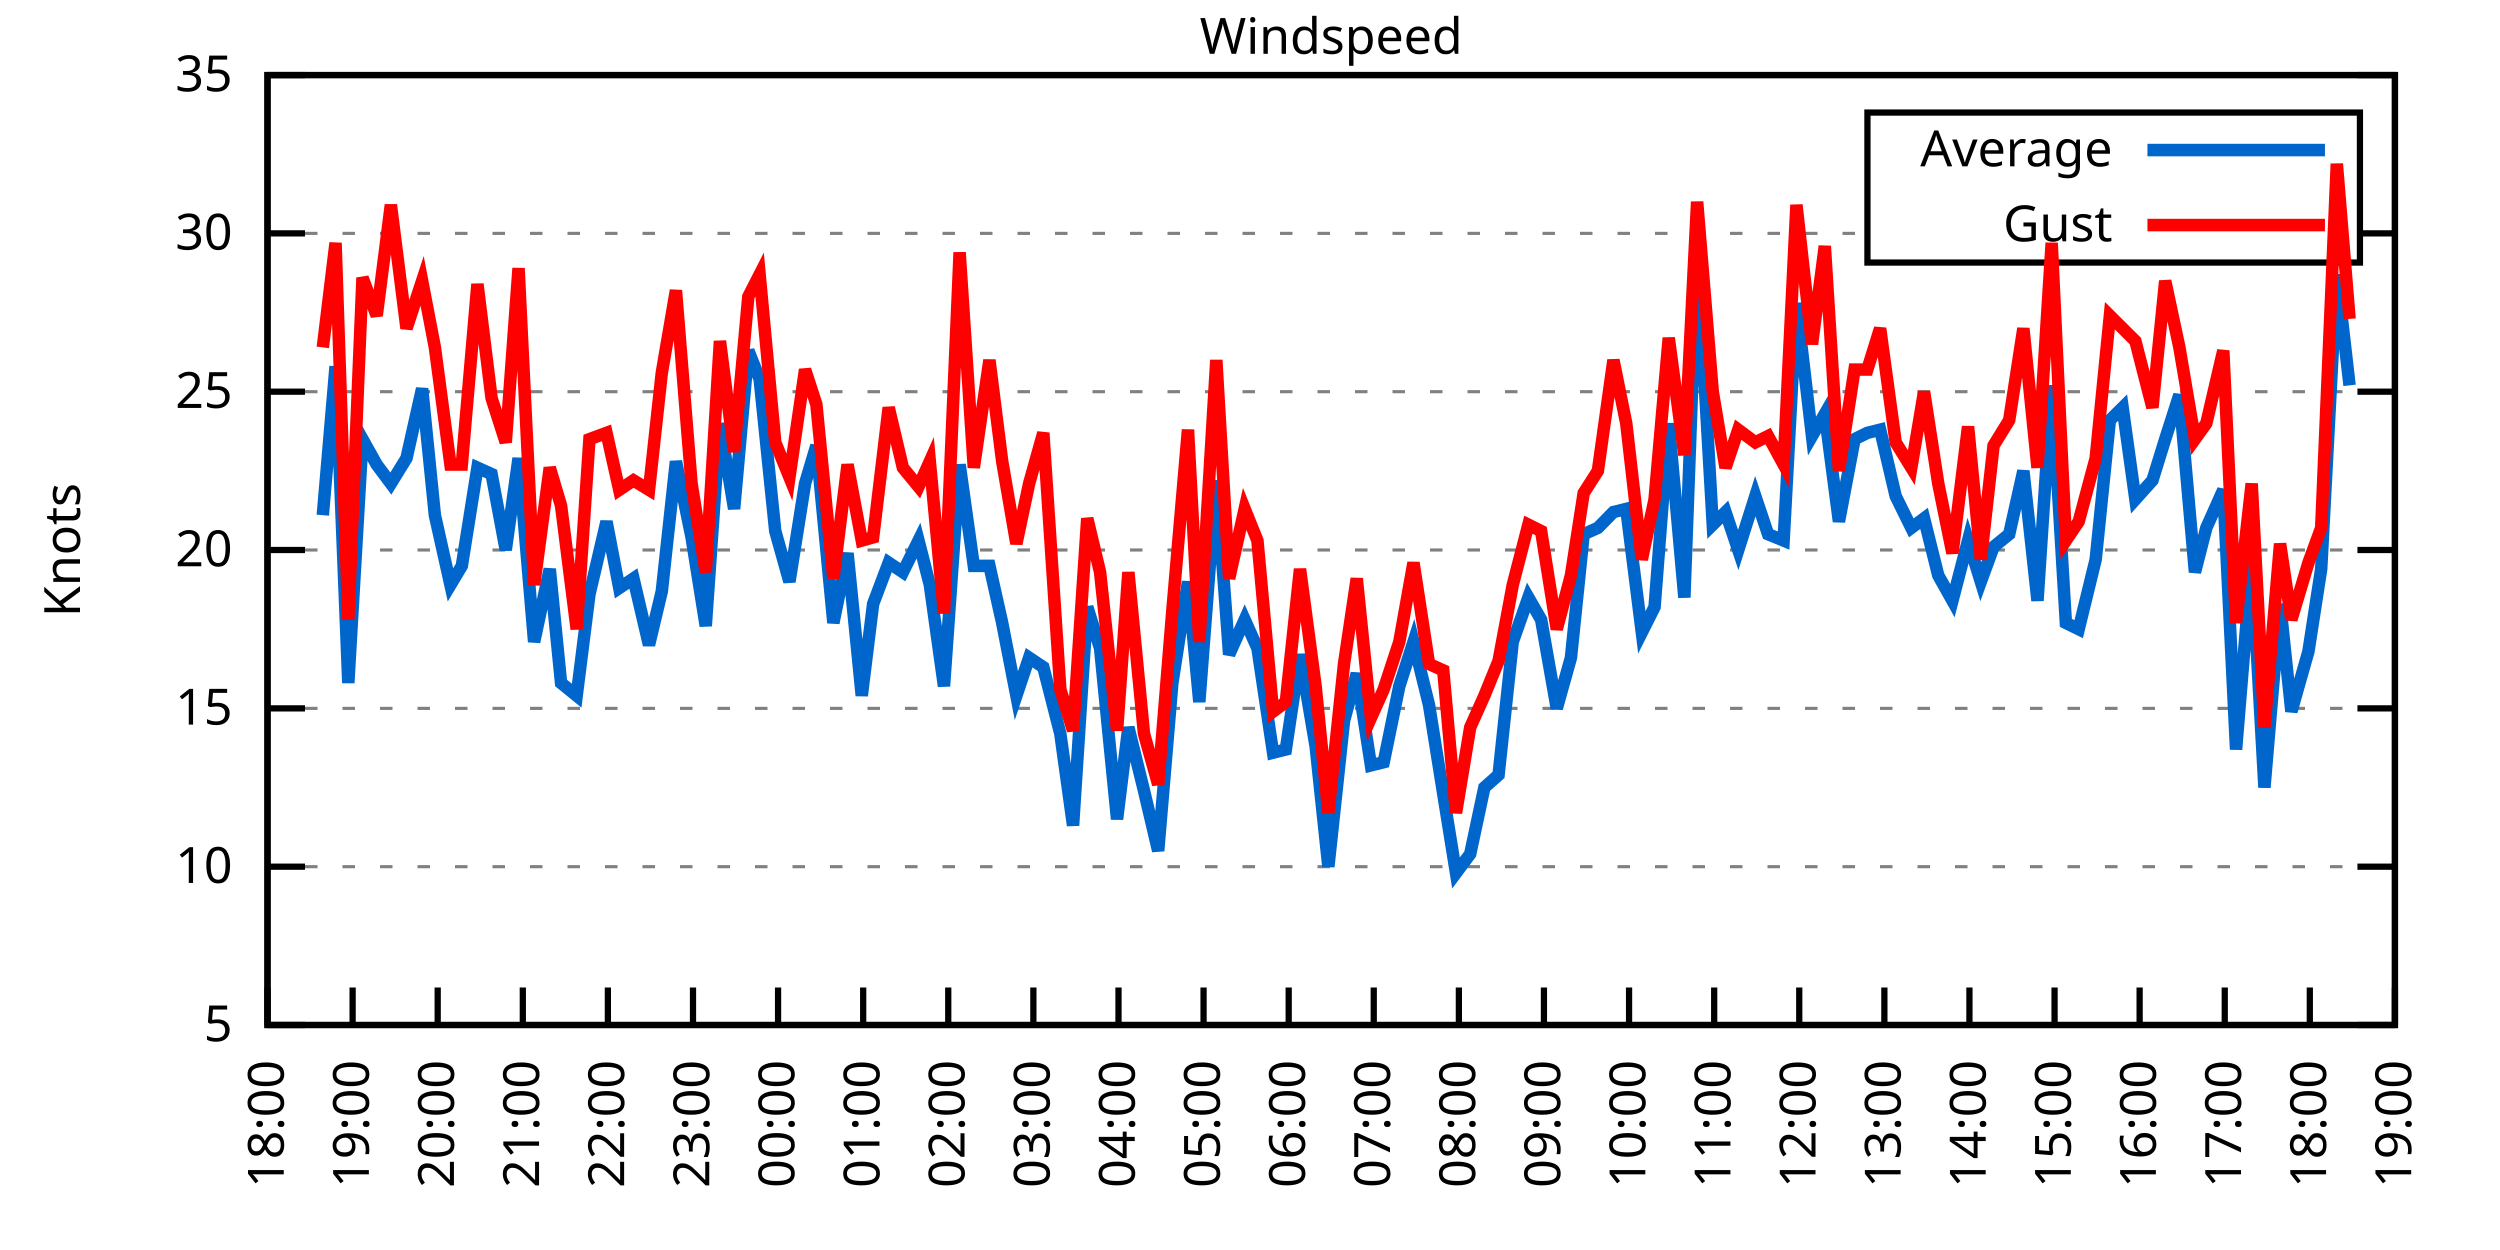
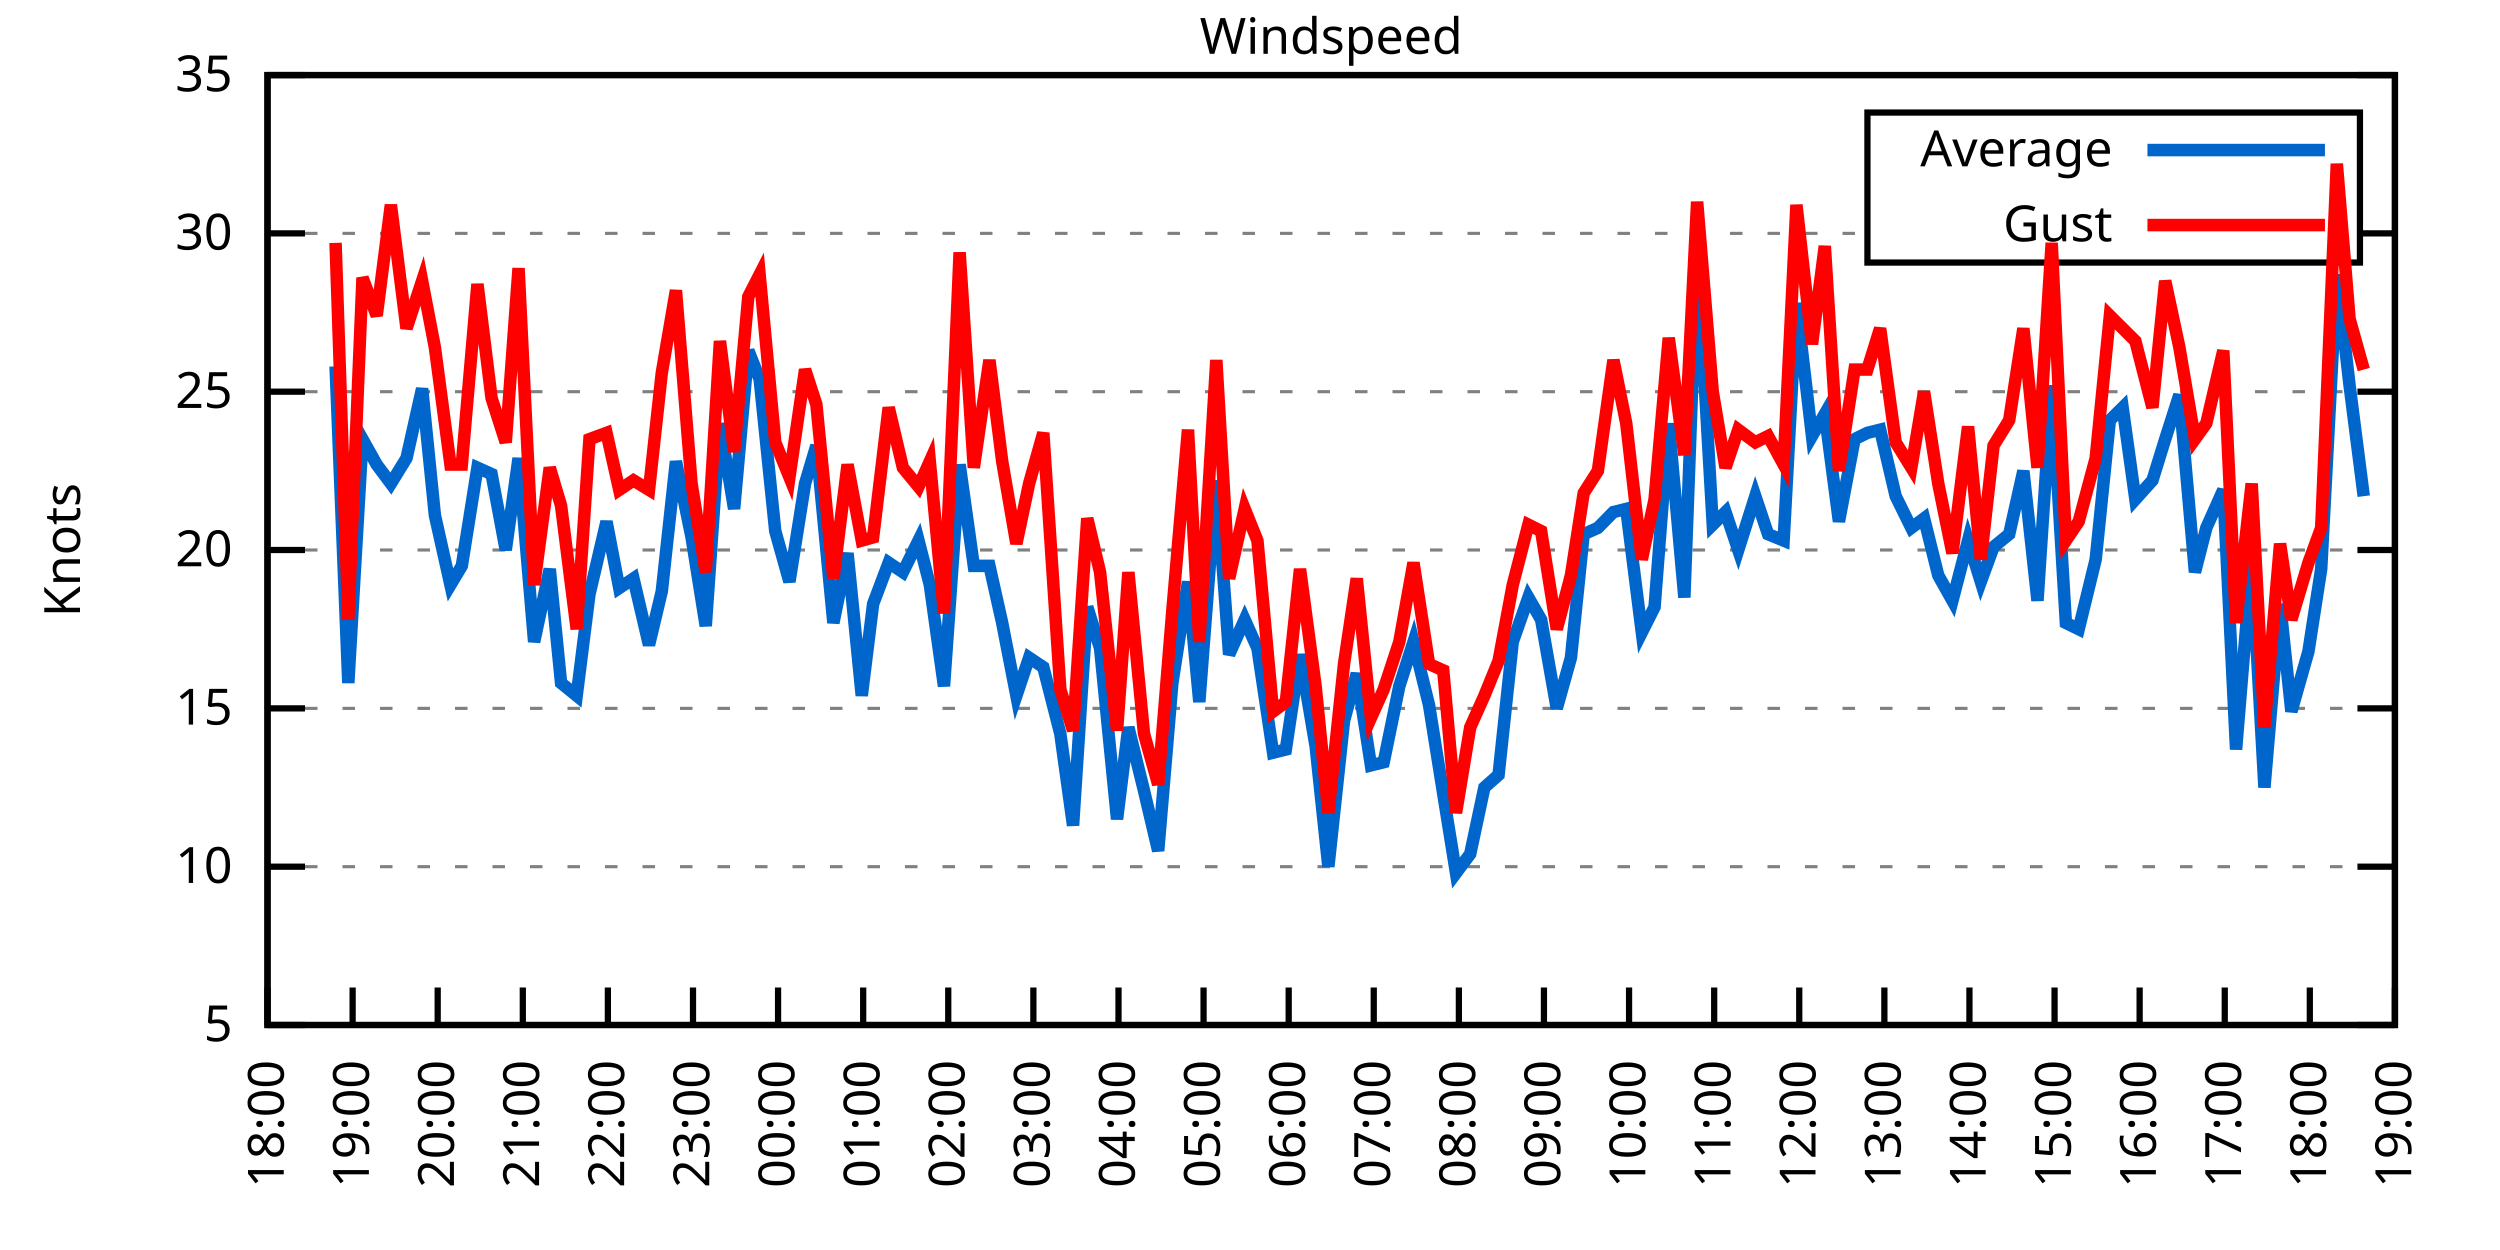
<svg xmlns="http://www.w3.org/2000/svg" xmlns:xlink="http://www.w3.org/1999/xlink" width="400" height="200" viewBox="0 0 400 200">
  <g id="gnuplot_canvas">
    <rect x="0" y="0" width="400" height="200" fill="none" />
    <defs>
      <circle id="gpDot" r="0.5" stroke-width="0.5" stroke="currentColor" />
      <path id="gpPt0" stroke-width="0.333" stroke="currentColor" d="M-1,0 h2 M0,-1 v2" />
      <path id="gpPt1" stroke-width="0.333" stroke="currentColor" d="M-1,-1 L1,1 M1,-1 L-1,1" />
      <path id="gpPt2" stroke-width="0.333" stroke="currentColor" d="M-1,0 L1,0 M0,-1 L0,1 M-1,-1 L1,1 M-1,1 L1,-1" />
      <rect id="gpPt3" stroke-width="0.333" stroke="currentColor" x="-1" y="-1" width="2" height="2" />
      <rect id="gpPt4" stroke-width="0.333" stroke="currentColor" fill="currentColor" x="-1" y="-1" width="2" height="2" />
      <circle id="gpPt5" stroke-width="0.333" stroke="currentColor" cx="0" cy="0" r="1" />
      <use xlink:href="#gpPt5" id="gpPt6" fill="currentColor" stroke="none" />
      <path id="gpPt7" stroke-width="0.333" stroke="currentColor" d="M0,-1.33 L-1.33,0.67 L1.33,0.67 z" />
      <use xlink:href="#gpPt7" id="gpPt8" fill="currentColor" stroke="none" />
      <use xlink:href="#gpPt7" id="gpPt9" stroke="currentColor" transform="rotate(180)" />
      <use xlink:href="#gpPt9" id="gpPt10" fill="currentColor" stroke="none" />
      <use xlink:href="#gpPt3" id="gpPt11" stroke="currentColor" transform="rotate(45)" />
      <use xlink:href="#gpPt11" id="gpPt12" fill="currentColor" stroke="none" />
      <path id="gpPt13" stroke-width="0.333" stroke="currentColor" d="M0,1.330 L1.265,0.411 L0.782,-1.067 L-0.782,-1.076 L-1.265,0.411 z" />
      <use xlink:href="#gpPt13" id="gpPt14" fill="currentColor" stroke="none" />
      <filter id="textbox" filterUnits="objectBoundingBox" x="0" y="0" height="1" width="1">
        <feFlood flood-color="white" flood-opacity="1" result="bgnd" />
        <feComposite in="SourceGraphic" in2="bgnd" operator="atop" />
      </filter>
      <filter id="greybox" filterUnits="objectBoundingBox" x="0" y="0" height="1" width="1">
        <feFlood flood-color="lightgrey" flood-opacity="1" result="grey" />
        <feComposite in="SourceGraphic" in2="grey" operator="atop" />
      </filter>
    </defs>
    <g fill="none" color="white" stroke="currentColor" stroke-width="1.00" stroke-linecap="butt" stroke-linejoin="miter">
</g>
    <g fill="none" color="black" stroke="currentColor" stroke-width="1.00" stroke-linecap="butt" stroke-linejoin="miter">
      <g stroke="none" shape-rendering="crispEdges">
        <polygon fill="rgb(255, 255, 255)" points="42.80,164.00 383.18,164.00 383.18,12.02 42.80,12.02 " />
      </g>
    </g>
    <g fill="none" color="black" stroke="currentColor" stroke-width="1.00" stroke-linecap="butt" stroke-linejoin="miter">
</g>
    <g fill="none" color="black" stroke="black" stroke-width="0.50" stroke-linecap="butt" stroke-linejoin="miter">
</g>
    <g fill="none" color="gray" stroke="currentColor" stroke-width="0.50" stroke-linecap="butt" stroke-linejoin="miter">
      <path stroke="gray" stroke-dasharray="2,4" class="gridline" d="M42.80,164.00 L383.19,164.00  " />
    </g>
    <g fill="none" color="gray" stroke="gray" stroke-width="1.00" stroke-linecap="butt" stroke-linejoin="miter">
</g>
    <g fill="none" color="black" stroke="currentColor" stroke-width="1.00" stroke-linecap="butt" stroke-linejoin="miter">
      <path stroke="black" d="M42.80,164.00 L48.80,164.00 M383.19,164.00 L377.19,164.00  " />
      <g transform="translate(37.20,166.60)" stroke="none" fill="black" font-family="Sans" font-size="8.00" text-anchor="end">
        <text>
          <tspan font-family="Sans"> 5</tspan>
        </text>
      </g>
    </g>
    <g fill="none" color="black" stroke="currentColor" stroke-width="1.00" stroke-linecap="butt" stroke-linejoin="miter">
</g>
    <g fill="none" color="black" stroke="black" stroke-width="0.50" stroke-linecap="butt" stroke-linejoin="miter">
</g>
    <g fill="none" color="gray" stroke="currentColor" stroke-width="0.50" stroke-linecap="butt" stroke-linejoin="miter">
      <path stroke="gray" stroke-dasharray="2,4" class="gridline" d="M42.80,138.67 L383.19,138.67  " />
    </g>
    <g fill="none" color="gray" stroke="gray" stroke-width="1.00" stroke-linecap="butt" stroke-linejoin="miter">
</g>
    <g fill="none" color="black" stroke="currentColor" stroke-width="1.00" stroke-linecap="butt" stroke-linejoin="miter">
      <path stroke="black" d="M42.80,138.67 L48.80,138.67 M383.19,138.67 L377.19,138.67  " />
      <g transform="translate(37.20,141.27)" stroke="none" fill="black" font-family="Sans" font-size="8.00" text-anchor="end">
        <text>
          <tspan font-family="Sans"> 10</tspan>
        </text>
      </g>
    </g>
    <g fill="none" color="black" stroke="currentColor" stroke-width="1.00" stroke-linecap="butt" stroke-linejoin="miter">
</g>
    <g fill="none" color="black" stroke="black" stroke-width="0.50" stroke-linecap="butt" stroke-linejoin="miter">
</g>
    <g fill="none" color="gray" stroke="currentColor" stroke-width="0.50" stroke-linecap="butt" stroke-linejoin="miter">
      <path stroke="gray" stroke-dasharray="2,4" class="gridline" d="M42.80,113.34 L383.19,113.34  " />
    </g>
    <g fill="none" color="gray" stroke="gray" stroke-width="1.00" stroke-linecap="butt" stroke-linejoin="miter">
</g>
    <g fill="none" color="black" stroke="currentColor" stroke-width="1.00" stroke-linecap="butt" stroke-linejoin="miter">
      <path stroke="black" d="M42.80,113.34 L48.80,113.34 M383.19,113.34 L377.19,113.34  " />
      <g transform="translate(37.20,115.94)" stroke="none" fill="black" font-family="Sans" font-size="8.00" text-anchor="end">
        <text>
          <tspan font-family="Sans"> 15</tspan>
        </text>
      </g>
    </g>
    <g fill="none" color="black" stroke="currentColor" stroke-width="1.00" stroke-linecap="butt" stroke-linejoin="miter">
</g>
    <g fill="none" color="black" stroke="black" stroke-width="0.50" stroke-linecap="butt" stroke-linejoin="miter">
</g>
    <g fill="none" color="gray" stroke="currentColor" stroke-width="0.50" stroke-linecap="butt" stroke-linejoin="miter">
      <path stroke="gray" stroke-dasharray="2,4" class="gridline" d="M42.80,88.00 L383.19,88.00  " />
    </g>
    <g fill="none" color="gray" stroke="gray" stroke-width="1.00" stroke-linecap="butt" stroke-linejoin="miter">
</g>
    <g fill="none" color="black" stroke="currentColor" stroke-width="1.00" stroke-linecap="butt" stroke-linejoin="miter">
      <path stroke="black" d="M42.80,88.00 L48.80,88.00 M383.19,88.00 L377.19,88.00  " />
      <g transform="translate(37.20,90.60)" stroke="none" fill="black" font-family="Sans" font-size="8.00" text-anchor="end">
        <text>
          <tspan font-family="Sans"> 20</tspan>
        </text>
      </g>
    </g>
    <g fill="none" color="black" stroke="currentColor" stroke-width="1.00" stroke-linecap="butt" stroke-linejoin="miter">
</g>
    <g fill="none" color="black" stroke="black" stroke-width="0.50" stroke-linecap="butt" stroke-linejoin="miter">
</g>
    <g fill="none" color="gray" stroke="currentColor" stroke-width="0.50" stroke-linecap="butt" stroke-linejoin="miter">
      <path stroke="gray" stroke-dasharray="2,4" class="gridline" d="M42.80,62.67 L383.19,62.67  " />
    </g>
    <g fill="none" color="gray" stroke="gray" stroke-width="1.00" stroke-linecap="butt" stroke-linejoin="miter">
</g>
    <g fill="none" color="black" stroke="currentColor" stroke-width="1.00" stroke-linecap="butt" stroke-linejoin="miter">
      <path stroke="black" d="M42.80,62.67 L48.80,62.67 M383.19,62.67 L377.19,62.67  " />
      <g transform="translate(37.20,65.27)" stroke="none" fill="black" font-family="Sans" font-size="8.00" text-anchor="end">
        <text>
          <tspan font-family="Sans"> 25</tspan>
        </text>
      </g>
    </g>
    <g fill="none" color="black" stroke="currentColor" stroke-width="1.00" stroke-linecap="butt" stroke-linejoin="miter">
</g>
    <g fill="none" color="black" stroke="black" stroke-width="0.50" stroke-linecap="butt" stroke-linejoin="miter">
</g>
    <g fill="none" color="gray" stroke="currentColor" stroke-width="0.50" stroke-linecap="butt" stroke-linejoin="miter">
      <path stroke="gray" stroke-dasharray="2,4" class="gridline" d="M42.80,37.34 L298.79,37.34 M377.59,37.34 L383.19,37.34  " />
    </g>
    <g fill="none" color="gray" stroke="gray" stroke-width="1.00" stroke-linecap="butt" stroke-linejoin="miter">
</g>
    <g fill="none" color="black" stroke="currentColor" stroke-width="1.00" stroke-linecap="butt" stroke-linejoin="miter">
      <path stroke="black" d="M42.80,37.34 L48.80,37.34 M383.19,37.34 L377.19,37.34  " />
      <g transform="translate(37.20,39.94)" stroke="none" fill="black" font-family="Sans" font-size="8.00" text-anchor="end">
        <text>
          <tspan font-family="Sans"> 30</tspan>
        </text>
      </g>
    </g>
    <g fill="none" color="black" stroke="currentColor" stroke-width="1.00" stroke-linecap="butt" stroke-linejoin="miter">
</g>
    <g fill="none" color="black" stroke="black" stroke-width="0.50" stroke-linecap="butt" stroke-linejoin="miter">
</g>
    <g fill="none" color="gray" stroke="currentColor" stroke-width="0.50" stroke-linecap="butt" stroke-linejoin="miter">
      <path stroke="gray" stroke-dasharray="2,4" class="gridline" d="M42.80,12.01 L383.19,12.01  " />
    </g>
    <g fill="none" color="gray" stroke="gray" stroke-width="1.00" stroke-linecap="butt" stroke-linejoin="miter">
</g>
    <g fill="none" color="black" stroke="currentColor" stroke-width="1.00" stroke-linecap="butt" stroke-linejoin="miter">
      <path stroke="black" d="M42.80,12.01 L48.80,12.01 M383.19,12.01 L377.19,12.01  " />
      <g transform="translate(37.20,14.61)" stroke="none" fill="black" font-family="Sans" font-size="8.00" text-anchor="end">
        <text>
          <tspan font-family="Sans"> 35</tspan>
        </text>
      </g>
    </g>
    <g fill="none" color="black" stroke="currentColor" stroke-width="1.00" stroke-linecap="butt" stroke-linejoin="miter">
      <path stroke="black" d="M42.80,164.00 L42.80,158.00  " />
      <g transform="translate(45.40,169.60) rotate(270.00)" stroke="none" fill="black" font-family="Sans" font-size="8.00" text-anchor="end">
        <text>
          <tspan font-family="Sans">18:00</tspan>
        </text>
      </g>
    </g>
    <g fill="none" color="black" stroke="currentColor" stroke-width="1.00" stroke-linecap="butt" stroke-linejoin="miter">
      <path stroke="black" d="M56.42,164.00 L56.42,158.00  " />
      <g transform="translate(59.02,169.60) rotate(270.00)" stroke="none" fill="black" font-family="Sans" font-size="8.00" text-anchor="end">
        <text>
          <tspan font-family="Sans">19:00</tspan>
        </text>
      </g>
    </g>
    <g fill="none" color="black" stroke="currentColor" stroke-width="1.00" stroke-linecap="butt" stroke-linejoin="miter">
      <path stroke="black" d="M70.03,164.00 L70.03,158.00  " />
      <g transform="translate(72.63,169.60) rotate(270.00)" stroke="none" fill="black" font-family="Sans" font-size="8.00" text-anchor="end">
        <text>
          <tspan font-family="Sans">20:00</tspan>
        </text>
      </g>
    </g>
    <g fill="none" color="black" stroke="currentColor" stroke-width="1.00" stroke-linecap="butt" stroke-linejoin="miter">
      <path stroke="black" d="M83.65,164.00 L83.65,158.00  " />
      <g transform="translate(86.25,169.60) rotate(270.00)" stroke="none" fill="black" font-family="Sans" font-size="8.00" text-anchor="end">
        <text>
          <tspan font-family="Sans">21:00</tspan>
        </text>
      </g>
    </g>
    <g fill="none" color="black" stroke="currentColor" stroke-width="1.00" stroke-linecap="butt" stroke-linejoin="miter">
      <path stroke="black" d="M97.26,164.00 L97.26,158.00  " />
      <g transform="translate(99.86,169.60) rotate(270.00)" stroke="none" fill="black" font-family="Sans" font-size="8.00" text-anchor="end">
        <text>
          <tspan font-family="Sans">22:00</tspan>
        </text>
      </g>
    </g>
    <g fill="none" color="black" stroke="currentColor" stroke-width="1.00" stroke-linecap="butt" stroke-linejoin="miter">
      <path stroke="black" d="M110.88,164.00 L110.88,158.00  " />
      <g transform="translate(113.48,169.60) rotate(270.00)" stroke="none" fill="black" font-family="Sans" font-size="8.00" text-anchor="end">
        <text>
          <tspan font-family="Sans">23:00</tspan>
        </text>
      </g>
    </g>
    <g fill="none" color="black" stroke="currentColor" stroke-width="1.00" stroke-linecap="butt" stroke-linejoin="miter">
      <path stroke="black" d="M124.49,164.00 L124.49,158.00  " />
      <g transform="translate(127.09,169.60) rotate(270.00)" stroke="none" fill="black" font-family="Sans" font-size="8.00" text-anchor="end">
        <text>
          <tspan font-family="Sans">00:00</tspan>
        </text>
      </g>
    </g>
    <g fill="none" color="black" stroke="currentColor" stroke-width="1.00" stroke-linecap="butt" stroke-linejoin="miter">
      <path stroke="black" d="M138.11,164.00 L138.11,158.00  " />
      <g transform="translate(140.71,169.60) rotate(270.00)" stroke="none" fill="black" font-family="Sans" font-size="8.00" text-anchor="end">
        <text>
          <tspan font-family="Sans">01:00</tspan>
        </text>
      </g>
    </g>
    <g fill="none" color="black" stroke="currentColor" stroke-width="1.00" stroke-linecap="butt" stroke-linejoin="miter">
      <path stroke="black" d="M151.72,164.00 L151.72,158.00  " />
      <g transform="translate(154.32,169.60) rotate(270.00)" stroke="none" fill="black" font-family="Sans" font-size="8.00" text-anchor="end">
        <text>
          <tspan font-family="Sans">02:00</tspan>
        </text>
      </g>
    </g>
    <g fill="none" color="black" stroke="currentColor" stroke-width="1.00" stroke-linecap="butt" stroke-linejoin="miter">
      <path stroke="black" d="M165.34,164.00 L165.34,158.00  " />
      <g transform="translate(167.94,169.60) rotate(270.00)" stroke="none" fill="black" font-family="Sans" font-size="8.00" text-anchor="end">
        <text>
          <tspan font-family="Sans">03:00</tspan>
        </text>
      </g>
    </g>
    <g fill="none" color="black" stroke="currentColor" stroke-width="1.00" stroke-linecap="butt" stroke-linejoin="miter">
      <path stroke="black" d="M178.96,164.00 L178.96,158.00  " />
      <g transform="translate(181.56,169.60) rotate(270.00)" stroke="none" fill="black" font-family="Sans" font-size="8.00" text-anchor="end">
        <text>
          <tspan font-family="Sans">04:00</tspan>
        </text>
      </g>
    </g>
    <g fill="none" color="black" stroke="currentColor" stroke-width="1.00" stroke-linecap="butt" stroke-linejoin="miter">
      <path stroke="black" d="M192.57,164.00 L192.57,158.00  " />
      <g transform="translate(195.17,169.60) rotate(270.00)" stroke="none" fill="black" font-family="Sans" font-size="8.00" text-anchor="end">
        <text>
          <tspan font-family="Sans">05:00</tspan>
        </text>
      </g>
    </g>
    <g fill="none" color="black" stroke="currentColor" stroke-width="1.00" stroke-linecap="butt" stroke-linejoin="miter">
      <path stroke="black" d="M206.19,164.00 L206.19,158.00  " />
      <g transform="translate(208.79,169.60) rotate(270.00)" stroke="none" fill="black" font-family="Sans" font-size="8.00" text-anchor="end">
        <text>
          <tspan font-family="Sans">06:00</tspan>
        </text>
      </g>
    </g>
    <g fill="none" color="black" stroke="currentColor" stroke-width="1.00" stroke-linecap="butt" stroke-linejoin="miter">
      <path stroke="black" d="M219.80,164.00 L219.80,158.00  " />
      <g transform="translate(222.40,169.60) rotate(270.00)" stroke="none" fill="black" font-family="Sans" font-size="8.00" text-anchor="end">
        <text>
          <tspan font-family="Sans">07:00</tspan>
        </text>
      </g>
    </g>
    <g fill="none" color="black" stroke="currentColor" stroke-width="1.00" stroke-linecap="butt" stroke-linejoin="miter">
      <path stroke="black" d="M233.42,164.00 L233.42,158.00  " />
      <g transform="translate(236.02,169.60) rotate(270.00)" stroke="none" fill="black" font-family="Sans" font-size="8.00" text-anchor="end">
        <text>
          <tspan font-family="Sans">08:00</tspan>
        </text>
      </g>
    </g>
    <g fill="none" color="black" stroke="currentColor" stroke-width="1.00" stroke-linecap="butt" stroke-linejoin="miter">
      <path stroke="black" d="M247.03,164.00 L247.03,158.00  " />
      <g transform="translate(249.63,169.60) rotate(270.00)" stroke="none" fill="black" font-family="Sans" font-size="8.00" text-anchor="end">
        <text>
          <tspan font-family="Sans">09:00</tspan>
        </text>
      </g>
    </g>
    <g fill="none" color="black" stroke="currentColor" stroke-width="1.00" stroke-linecap="butt" stroke-linejoin="miter">
      <path stroke="black" d="M260.65,164.00 L260.65,158.00  " />
      <g transform="translate(263.25,169.60) rotate(270.00)" stroke="none" fill="black" font-family="Sans" font-size="8.00" text-anchor="end">
        <text>
          <tspan font-family="Sans">10:00</tspan>
        </text>
      </g>
    </g>
    <g fill="none" color="black" stroke="currentColor" stroke-width="1.00" stroke-linecap="butt" stroke-linejoin="miter">
      <path stroke="black" d="M274.27,164.00 L274.27,158.00  " />
      <g transform="translate(276.87,169.60) rotate(270.00)" stroke="none" fill="black" font-family="Sans" font-size="8.00" text-anchor="end">
        <text>
          <tspan font-family="Sans">11:00</tspan>
        </text>
      </g>
    </g>
    <g fill="none" color="black" stroke="currentColor" stroke-width="1.00" stroke-linecap="butt" stroke-linejoin="miter">
      <path stroke="black" d="M287.88,164.00 L287.88,158.00  " />
      <g transform="translate(290.48,169.60) rotate(270.00)" stroke="none" fill="black" font-family="Sans" font-size="8.00" text-anchor="end">
        <text>
          <tspan font-family="Sans">12:00</tspan>
        </text>
      </g>
    </g>
    <g fill="none" color="black" stroke="currentColor" stroke-width="1.00" stroke-linecap="butt" stroke-linejoin="miter">
      <path stroke="black" d="M301.50,164.00 L301.50,158.00  " />
      <g transform="translate(304.10,169.60) rotate(270.00)" stroke="none" fill="black" font-family="Sans" font-size="8.00" text-anchor="end">
        <text>
          <tspan font-family="Sans">13:00</tspan>
        </text>
      </g>
    </g>
    <g fill="none" color="black" stroke="currentColor" stroke-width="1.00" stroke-linecap="butt" stroke-linejoin="miter">
      <path stroke="black" d="M315.11,164.00 L315.11,158.00  " />
      <g transform="translate(317.71,169.60) rotate(270.00)" stroke="none" fill="black" font-family="Sans" font-size="8.00" text-anchor="end">
        <text>
          <tspan font-family="Sans">14:00</tspan>
        </text>
      </g>
    </g>
    <g fill="none" color="black" stroke="currentColor" stroke-width="1.00" stroke-linecap="butt" stroke-linejoin="miter">
      <path stroke="black" d="M328.73,164.00 L328.73,158.00  " />
      <g transform="translate(331.33,169.60) rotate(270.00)" stroke="none" fill="black" font-family="Sans" font-size="8.00" text-anchor="end">
        <text>
          <tspan font-family="Sans">15:00</tspan>
        </text>
      </g>
    </g>
    <g fill="none" color="black" stroke="currentColor" stroke-width="1.00" stroke-linecap="butt" stroke-linejoin="miter">
      <path stroke="black" d="M342.34,164.00 L342.34,158.00  " />
      <g transform="translate(344.94,169.60) rotate(270.00)" stroke="none" fill="black" font-family="Sans" font-size="8.00" text-anchor="end">
        <text>
          <tspan font-family="Sans">16:00</tspan>
        </text>
      </g>
    </g>
    <g fill="none" color="black" stroke="currentColor" stroke-width="1.00" stroke-linecap="butt" stroke-linejoin="miter">
      <path stroke="black" d="M355.96,164.00 L355.96,158.00  " />
      <g transform="translate(358.56,169.60) rotate(270.00)" stroke="none" fill="black" font-family="Sans" font-size="8.00" text-anchor="end">
        <text>
          <tspan font-family="Sans">17:00</tspan>
        </text>
      </g>
    </g>
    <g fill="none" color="black" stroke="currentColor" stroke-width="1.00" stroke-linecap="butt" stroke-linejoin="miter">
      <path stroke="black" d="M369.57,164.00 L369.57,158.00  " />
      <g transform="translate(372.17,169.60) rotate(270.00)" stroke="none" fill="black" font-family="Sans" font-size="8.00" text-anchor="end">
        <text>
          <tspan font-family="Sans">18:00</tspan>
        </text>
      </g>
    </g>
    <g fill="none" color="black" stroke="currentColor" stroke-width="1.00" stroke-linecap="butt" stroke-linejoin="miter">
      <path stroke="black" d="M383.19,164.00 L383.19,158.00  " />
      <g transform="translate(385.79,169.60) rotate(270.00)" stroke="none" fill="black" font-family="Sans" font-size="8.00" text-anchor="end">
        <text>
          <tspan font-family="Sans">19:00</tspan>
        </text>
      </g>
    </g>
    <g fill="none" color="black" stroke="currentColor" stroke-width="1.00" stroke-linecap="butt" stroke-linejoin="miter">
</g>
    <g fill="none" color="black" stroke="currentColor" stroke-width="1.00" stroke-linecap="butt" stroke-linejoin="miter">
      <path stroke="black" d="M42.80,12.01 L42.80,164.00 L383.19,164.00 L383.19,12.01 L42.80,12.01 Z  " />
    </g>
    <g fill="none" color="black" stroke="currentColor" stroke-width="1.00" stroke-linecap="butt" stroke-linejoin="miter">
</g>
    <g fill="none" color="black" stroke="currentColor" stroke-width="1.00" stroke-linecap="butt" stroke-linejoin="miter">
      <path stroke="black" d="M298.79,42.01 L298.79,18.01 L377.59,18.01 L377.59,42.01 L298.79,42.01 Z  " />
    </g>
    <g id="Windspeed_plot_1">
      <g fill="none" color="white" stroke="black" stroke-width="2.00" stroke-linecap="butt" stroke-linejoin="miter">
</g>
      <g fill="none" color="black" stroke="currentColor" stroke-width="2.00" stroke-linecap="butt" stroke-linejoin="miter">
        <g transform="translate(337.99,26.61)" stroke="none" fill="black" font-family="Sans" font-size="8.00" text-anchor="end">
          <text>
            <tspan font-family="Sans">Average</tspan>
          </text>
        </g>
      </g>
      <g fill="none" color="black" stroke="currentColor" stroke-width="2.00" stroke-linecap="butt" stroke-linejoin="miter">
-         <path stroke="rgb(  0, 102, 204)" d="M343.59,24.01 L371.99,24.01 M51.65,82.43 L53.69,58.62 L55.73,109.28 L58.00,70.27 L60.27,74.33 L62.54,77.37   L65.04,73.31 L67.54,62.17 L69.58,82.43 L72.07,93.58 L73.89,90.54 L76.39,74.83 L78.65,75.85 L80.92,88.00   L82.97,73.31 L85.46,102.70 L87.96,91.04 L89.77,109.28 L92.27,111.31 L94.31,95.10 L97.04,83.45 L99.08,94.08   L101.35,92.56 L103.84,103.20 L105.89,94.59 L108.15,73.82 L110.65,85.98 L112.92,100.16 L115.19,67.74 L117.46,81.42   L119.73,56.09 L121.54,60.65 L124.04,84.97 L126.31,93.07 L128.81,77.37 L130.62,71.29 L133.34,99.66 L135.61,88.51   L137.88,111.31 L139.70,96.62 L142.19,90.03 L144.46,91.55 L146.96,86.49 L148.77,93.58 L151.04,109.79 L153.54,74.33   L155.81,90.54 L158.31,90.54 L160.35,99.66 L162.62,111.31 L164.66,105.23 L166.93,106.75 L169.65,117.39 L171.69,132.08   L173.96,97.12 L176.01,103.71 L178.73,131.07 L180.54,116.38 L183.04,126.51 L185.31,136.14 L187.58,109.28 L190.08,93.07   L191.89,112.32 L194.61,76.86 L196.66,104.72 L199.15,99.15 L201.19,103.71 L203.69,120.43 L205.73,119.92 L208.00,104.72   L210.50,119.42 L212.54,138.67 L215.04,115.36 L217.08,107.76 L219.35,122.46 L221.39,121.95 L223.89,109.79 L226.16,102.70   L228.65,112.83 L230.92,127.02 L232.96,139.68 L235.23,136.64 L237.50,126.00 L239.77,123.98 L242.04,102.70 L244.54,95.60   L246.58,99.15 L249.08,113.34 L251.35,105.23 L253.39,85.47 L255.66,84.46 L258.15,81.93 L260.20,81.42 L262.69,101.18   L264.73,97.12 L267.00,67.74 L269.50,95.60 L271.54,40.38 L274.04,83.95 L276.08,81.93 L278.12,88.00 L280.85,79.39   L282.89,85.47 L285.38,86.49 L287.43,48.49 L289.92,69.77 L291.97,66.22 L294.23,83.45 L296.73,70.27 L298.77,69.26   L300.82,68.75 L303.31,79.39 L305.81,84.46 L307.85,82.94 L310.12,92.06 L312.39,96.11 L314.89,86.49 L316.93,93.07   L318.97,87.50 L321.47,85.47 L323.74,75.34 L326.00,96.11 L328.27,61.66 L330.54,99.66 L332.59,100.67 L335.31,89.52   L337.58,67.23 L339.62,65.21 L341.66,79.90 L344.39,76.86 L346.43,70.27 L348.70,63.18 L351.19,91.55 L353.01,84.46   L355.73,78.38 L357.77,119.92 L360.27,89.52 L362.31,126.00 L364.81,96.62 L366.62,113.84 L369.35,104.22 L371.39,91.04   L373.89,43.93 L375.93,61.66  " />
+         <path stroke="rgb(  0, 102, 204)" d="M343.59,24.01 L371.99,24.01 M53.69,58.62 L55.73,109.28 L58.00,70.27 L60.27,74.33 L62.54,77.37 L65.04,73.31   L67.54,62.17 L69.58,82.43 L72.07,93.58 L73.89,90.54 L76.39,74.83 L78.65,75.85 L80.92,88.00 L82.97,73.31   L85.46,102.70 L87.96,91.04 L89.77,109.28 L92.27,111.31 L94.31,95.10 L97.04,83.45 L99.08,94.08 L101.35,92.56   L103.84,103.20 L105.89,94.59 L108.15,73.82 L110.65,85.98 L112.92,100.16 L115.19,67.74 L117.46,81.42 L119.73,56.09   L121.54,60.65 L124.04,84.97 L126.31,93.07 L128.81,77.37 L130.62,71.29 L133.34,99.66 L135.61,88.51 L137.88,111.31   L139.70,96.62 L142.19,90.03 L144.46,91.55 L146.96,86.49 L148.77,93.58 L151.04,109.79 L153.54,74.33 L155.81,90.54   L158.31,90.54 L160.35,99.66 L162.62,111.31 L164.66,105.23 L166.93,106.75 L169.65,117.39 L171.69,132.08 L173.96,97.12   L176.01,103.71 L178.73,131.07 L180.54,116.38 L183.04,126.51 L185.31,136.14 L187.58,109.28 L190.08,93.07 L191.89,112.32   L194.61,76.86 L196.66,104.72 L199.15,99.15 L201.19,103.71 L203.69,120.43 L205.73,119.92 L208.00,104.72 L210.50,119.42   L212.54,138.67 L215.04,115.36 L217.08,107.76 L219.35,122.46 L221.39,121.95 L223.89,109.79 L226.16,102.70 L228.65,112.83   L230.92,127.02 L232.96,139.68 L235.23,136.64 L237.50,126.00 L239.77,123.98 L242.04,102.70 L244.54,95.60 L246.58,99.15   L249.08,113.34 L251.35,105.23 L253.39,85.47 L255.66,84.46 L258.15,81.93 L260.20,81.42 L262.69,101.18 L264.73,97.12   L267.00,67.74 L269.50,95.60 L271.54,40.38 L274.04,83.95 L276.08,81.93 L278.12,88.00 L280.85,79.39 L282.89,85.47   L285.38,86.49 L287.43,48.49 L289.92,69.77 L291.97,66.22 L294.23,83.45 L296.73,70.27 L298.77,69.26 L300.82,68.75   L303.31,79.39 L305.81,84.46 L307.85,82.94 L310.12,92.06 L312.39,96.11 L314.89,86.49 L316.93,93.07 L318.97,87.50   L321.47,85.47 L323.74,75.34 L326.00,96.11 L328.27,61.66 L330.54,99.66 L332.59,100.67 L335.31,89.52 L337.58,67.23   L339.62,65.21 L341.66,79.90 L344.39,76.86 L346.43,70.27 L348.70,63.18 L351.19,91.55 L353.01,84.46 L355.73,78.38   L357.77,119.92 L360.27,89.52 L362.31,126.00 L364.81,96.62 L366.62,113.84 L369.35,104.22 L371.39,91.04 L373.89,43.93   L375.93,61.66 L378.20,79.39  " />
      </g>
    </g>
    <g id="Windspeed_plot_2">
      <g fill="none" color="black" stroke="currentColor" stroke-width="2.00" stroke-linecap="butt" stroke-linejoin="miter">
        <g transform="translate(337.99,38.61)" stroke="none" fill="black" font-family="Sans" font-size="8.00" text-anchor="end">
          <text>
            <tspan font-family="Sans">Gust</tspan>
          </text>
        </g>
      </g>
      <g fill="none" color="black" stroke="currentColor" stroke-width="2.00" stroke-linecap="butt" stroke-linejoin="miter">
-         <path stroke="rgb(255,   0,   0)" d="M343.59,36.01 L371.99,36.01 M51.65,55.58 L53.69,38.86 L55.73,99.15 L58.00,44.43 L60.27,50.51 L62.54,32.78   L65.04,52.54 L67.54,44.94 L69.58,55.58 L72.07,74.33 L73.89,74.33 L76.39,45.45 L78.65,63.69 L80.92,70.78   L82.97,42.91 L85.46,93.58 L87.96,74.83 L89.77,80.91 L92.27,100.67 L94.31,70.27 L97.04,69.26 L99.08,78.38   L101.35,76.86 L103.84,78.38 L105.89,59.63 L108.15,46.46 L110.65,77.37 L112.92,91.55 L115.19,54.57 L117.46,72.30   L119.73,47.47 L121.54,43.93 L124.04,70.78 L126.31,76.35 L128.81,59.13 L130.62,64.70 L133.34,92.56 L135.61,74.33   L137.88,86.49 L139.70,85.98 L142.19,65.21 L144.46,74.83 L146.96,77.87 L148.77,73.82 L151.04,98.14 L153.54,40.38   L155.81,74.83 L158.31,57.61 L160.35,73.82 L162.62,86.99 L164.66,77.37 L166.93,69.26 L169.65,110.30 L171.69,116.88   L173.96,82.94 L176.01,91.55 L178.73,116.88 L180.54,91.55 L183.04,117.39 L185.31,125.50 L187.58,97.63 L190.08,68.75   L191.89,102.70 L194.61,57.61 L196.66,92.56 L199.15,81.42 L201.19,86.49 L203.69,113.84 L205.73,112.32 L208.00,91.04   L210.50,109.79 L212.54,130.06 L215.04,106.24 L217.08,92.56 L219.35,114.86 L221.39,110.30 L223.89,102.70 L226.16,90.03   L228.65,106.24 L230.92,107.26 L232.96,130.06 L235.23,116.38 L237.50,111.31 L239.77,105.74 L242.04,93.58 L244.54,83.95   L246.58,84.97 L249.08,100.67 L251.35,92.06 L253.39,78.89 L255.66,75.34 L258.15,57.61 L260.20,67.74 L262.69,89.52   L264.73,79.90 L267.00,54.06 L269.50,72.81 L271.54,32.28 L274.04,62.67 L276.08,74.83 L278.12,68.75 L280.85,70.78   L282.89,69.77 L285.38,74.33 L287.43,32.78 L289.92,55.07 L291.97,39.37 L294.23,75.34 L296.73,59.13 L298.77,59.13   L300.82,52.54 L303.31,70.78 L305.81,74.83 L307.85,62.67 L310.12,77.37 L312.39,88.51 L314.89,68.25 L316.93,89.52   L318.97,71.29 L321.47,67.23 L323.74,52.54 L326.00,74.83 L328.27,38.86 L330.54,86.49 L332.59,83.45 L335.31,73.31   L337.58,50.51 L339.62,52.54 L341.66,54.57 L344.39,65.21 L346.43,44.94 L348.70,55.58 L351.19,70.27 L353.01,67.74   L355.73,56.09 L357.77,99.66 L360.27,77.37 L362.31,116.38 L364.81,86.99 L366.62,99.15 L369.35,90.03 L371.39,84.46   L373.89,26.20 L375.93,51.02  " />
+         <path stroke="rgb(255,   0,   0)" d="M343.59,36.01 L371.99,36.01 M53.69,38.86 L55.73,99.15 L58.00,44.43 L60.27,50.51 L62.54,32.78 L65.04,52.54   L67.54,44.94 L69.58,55.58 L72.07,74.33 L73.89,74.33 L76.39,45.45 L78.65,63.69 L80.92,70.78 L82.97,42.91   L85.46,93.58 L87.96,74.83 L89.77,80.91 L92.27,100.67 L94.31,70.27 L97.04,69.26 L99.08,78.38 L101.35,76.86   L103.84,78.38 L105.89,59.63 L108.15,46.46 L110.65,77.37 L112.92,91.55 L115.19,54.57 L117.46,72.30 L119.73,47.47   L121.54,43.93 L124.04,70.78 L126.31,76.35 L128.81,59.13 L130.62,64.70 L133.34,92.56 L135.61,74.33 L137.88,86.49   L139.70,85.98 L142.19,65.21 L144.46,74.83 L146.96,77.87 L148.77,73.82 L151.04,98.14 L153.54,40.38 L155.81,74.83   L158.31,57.61 L160.35,73.82 L162.62,86.99 L164.66,77.37 L166.93,69.26 L169.65,110.30 L171.69,116.88 L173.96,82.94   L176.01,91.55 L178.73,116.88 L180.54,91.55 L183.04,117.39 L185.31,125.50 L187.58,97.63 L190.08,68.75 L191.89,102.70   L194.61,57.61 L196.66,92.56 L199.15,81.42 L201.19,86.49 L203.69,113.84 L205.73,112.32 L208.00,91.04 L210.50,109.79   L212.54,130.06 L215.04,106.24 L217.08,92.56 L219.35,114.86 L221.39,110.30 L223.89,102.70 L226.16,90.03 L228.65,106.24   L230.92,107.26 L232.96,130.06 L235.23,116.38 L237.50,111.31 L239.77,105.74 L242.04,93.58 L244.54,83.95 L246.58,84.97   L249.08,100.67 L251.35,92.06 L253.39,78.89 L255.66,75.34 L258.15,57.61 L260.20,67.74 L262.69,89.52 L264.73,79.90   L267.00,54.06 L269.50,72.81 L271.54,32.28 L274.04,62.67 L276.08,74.83 L278.12,68.75 L280.85,70.78 L282.89,69.77   L285.38,74.33 L287.43,32.78 L289.92,55.07 L291.97,39.37 L294.23,75.34 L296.73,59.13 L298.77,59.13 L300.82,52.54   L303.31,70.78 L305.81,74.83 L307.85,62.67 L310.12,77.37 L312.39,88.51 L314.89,68.25 L316.93,89.52 L318.97,71.29   L321.47,67.23 L323.74,52.54 L326.00,74.83 L328.27,38.86 L330.54,86.49 L332.59,83.45 L335.31,73.31 L337.58,50.51   L339.62,52.54 L341.66,54.57 L344.39,65.21 L346.43,44.94 L348.70,55.58 L351.19,70.27 L353.01,67.74 L355.73,56.09   L357.77,99.66 L360.27,77.37 L362.31,116.38 L364.81,86.99 L366.62,99.15 L369.35,90.03 L371.39,84.46 L373.89,26.20   L375.93,51.02 L378.20,59.13  " />
      </g>
    </g>
    <g fill="none" color="black" stroke="currentColor" stroke-width="2.00" stroke-linecap="butt" stroke-linejoin="miter">
</g>
    <g fill="none" color="black" stroke="black" stroke-width="1.00" stroke-linecap="butt" stroke-linejoin="miter">
</g>
    <g fill="none" color="black" stroke="currentColor" stroke-width="1.00" stroke-linecap="butt" stroke-linejoin="miter">
      <path stroke="black" d="M42.80,12.01 L42.80,164.00 L383.19,164.00 L383.19,12.01 L42.80,12.01 Z  " />
      <g transform="translate(12.80,88.01) rotate(270.00)" stroke="none" fill="black" font-family="Sans" font-size="8.00" text-anchor="middle">
        <text>
          <tspan font-family="Sans">Knots</tspan>
        </text>
      </g>
    </g>
    <g fill="none" color="black" stroke="currentColor" stroke-width="1.00" stroke-linecap="butt" stroke-linejoin="miter">
</g>
    <g fill="none" color="black" stroke="currentColor" stroke-width="1.00" stroke-linecap="butt" stroke-linejoin="miter">
      <g transform="translate(212.99,8.61)" stroke="none" fill="black" font-family="Sans" font-size="8.00" text-anchor="middle">
        <text>
          <tspan font-family="Sans">Windspeed</tspan>
        </text>
      </g>
    </g>
    <g fill="none" color="black" stroke="currentColor" stroke-width="1.00" stroke-linecap="butt" stroke-linejoin="miter">
</g>
  </g>
</svg>
